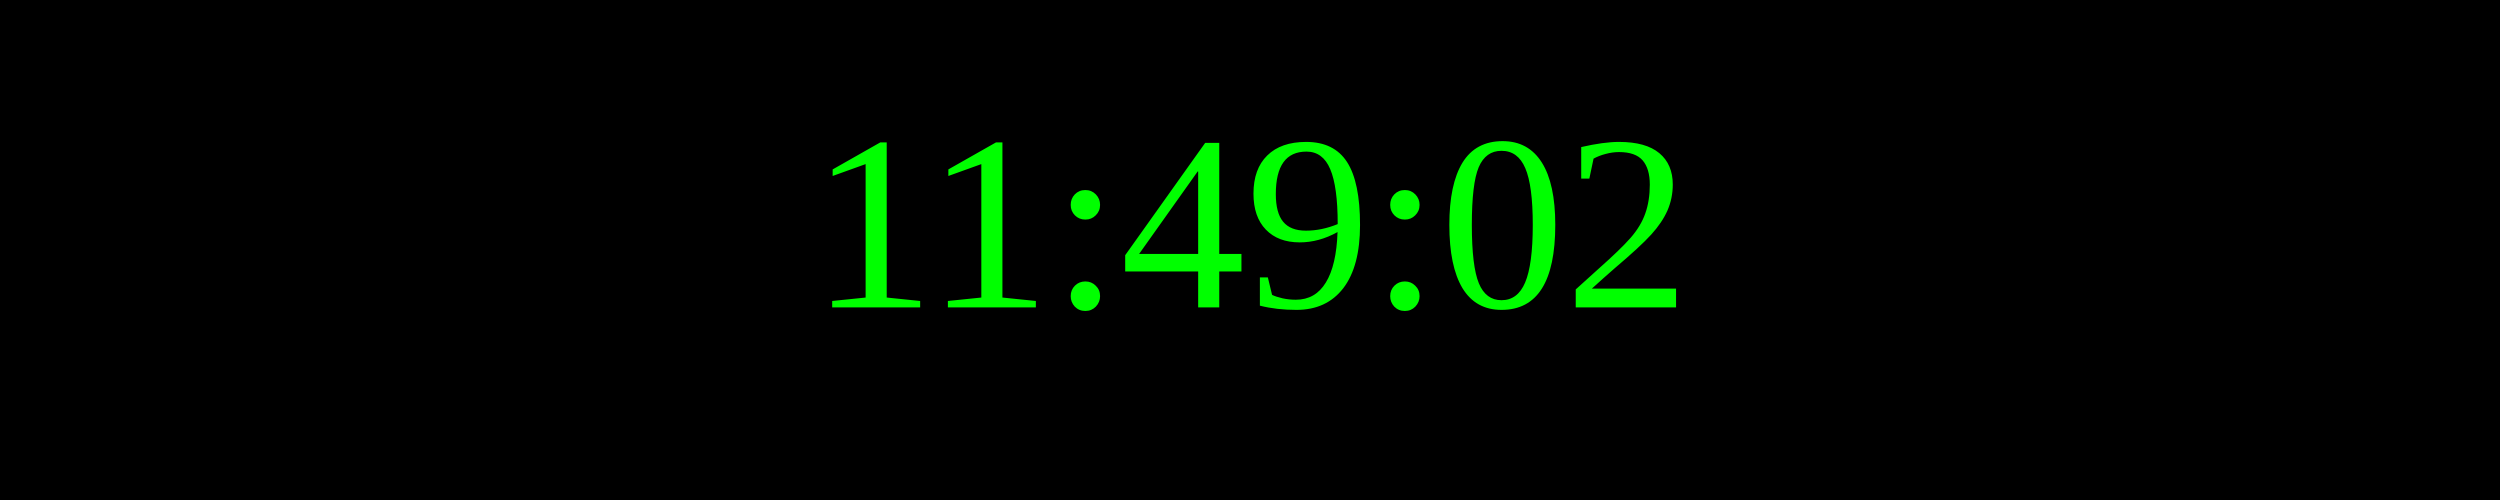
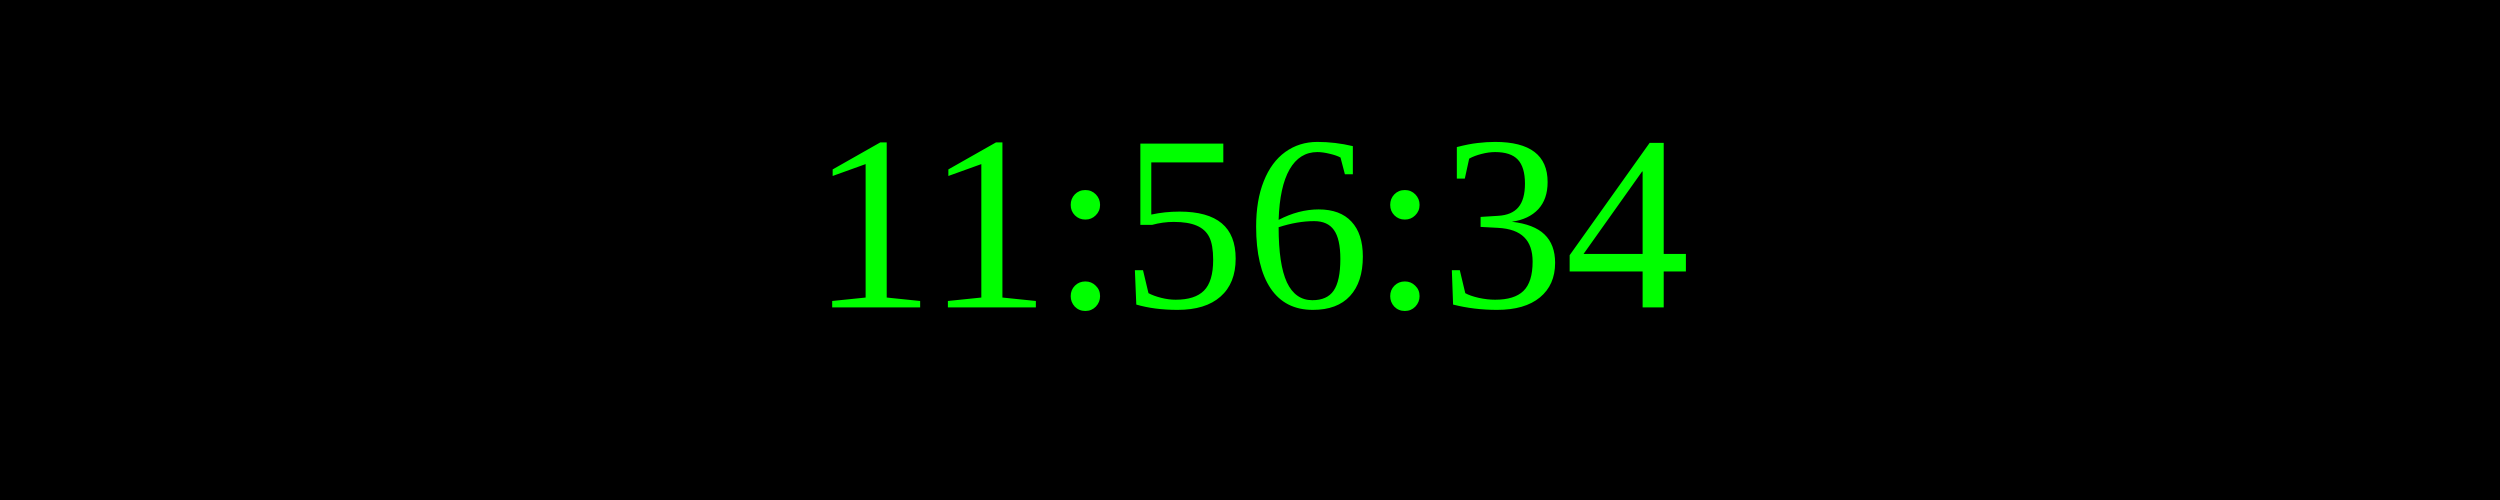
<svg xmlns="http://www.w3.org/2000/svg" width="250" height="50">
  <rect width="100%" height="100%" fill="black" />
  <text x="50%" y="50%" font-size="25" fill="lime" text-anchor="middle" dominant-baseline="middle">
- 11:49:02
+ 11:56:34
</text>
</svg>
